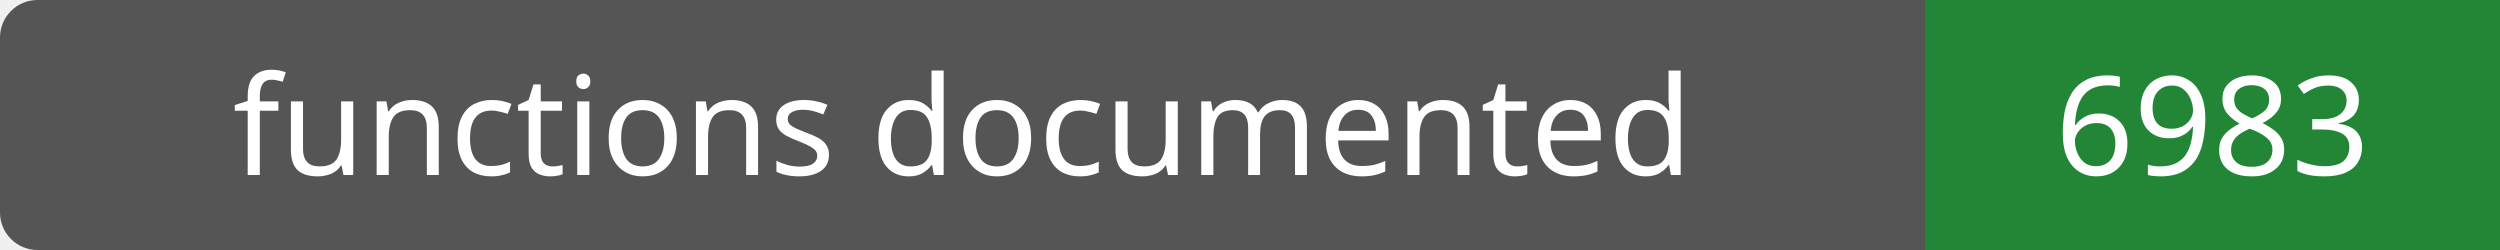
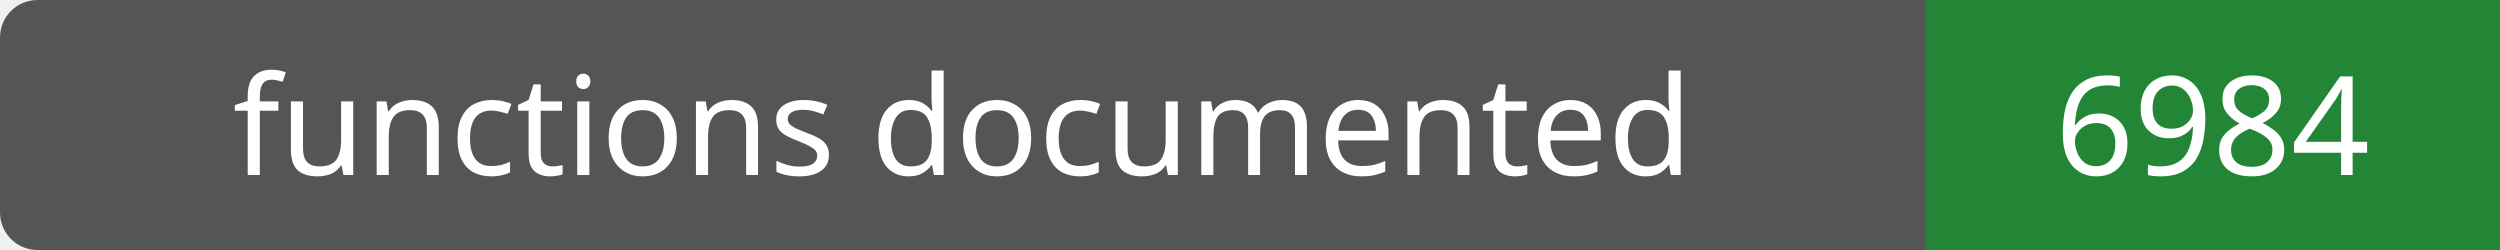
- <svg xmlns="http://www.w3.org/2000/svg" width="200" height="20" role="img" aria-label="functions documented: 6983">
+ <svg xmlns="http://www.w3.org/2000/svg" width="200" height="20" role="img" aria-label="functions documented: 6984">
  <rect width="200" height="20" rx="3" fill="#555" />
  <path fill="#238636" d="M154 0h46v20H154z" />
  <g fill="#fff" text-anchor="middle" font-family="Verdana,sans-serif" font-size="11">
    <text x="77.0" y="14">functions documented</text>
-     <text x="177.0" y="14">6983</text>
+     <text x="177.0" y="14">6984</text>
  </g>
</svg>
